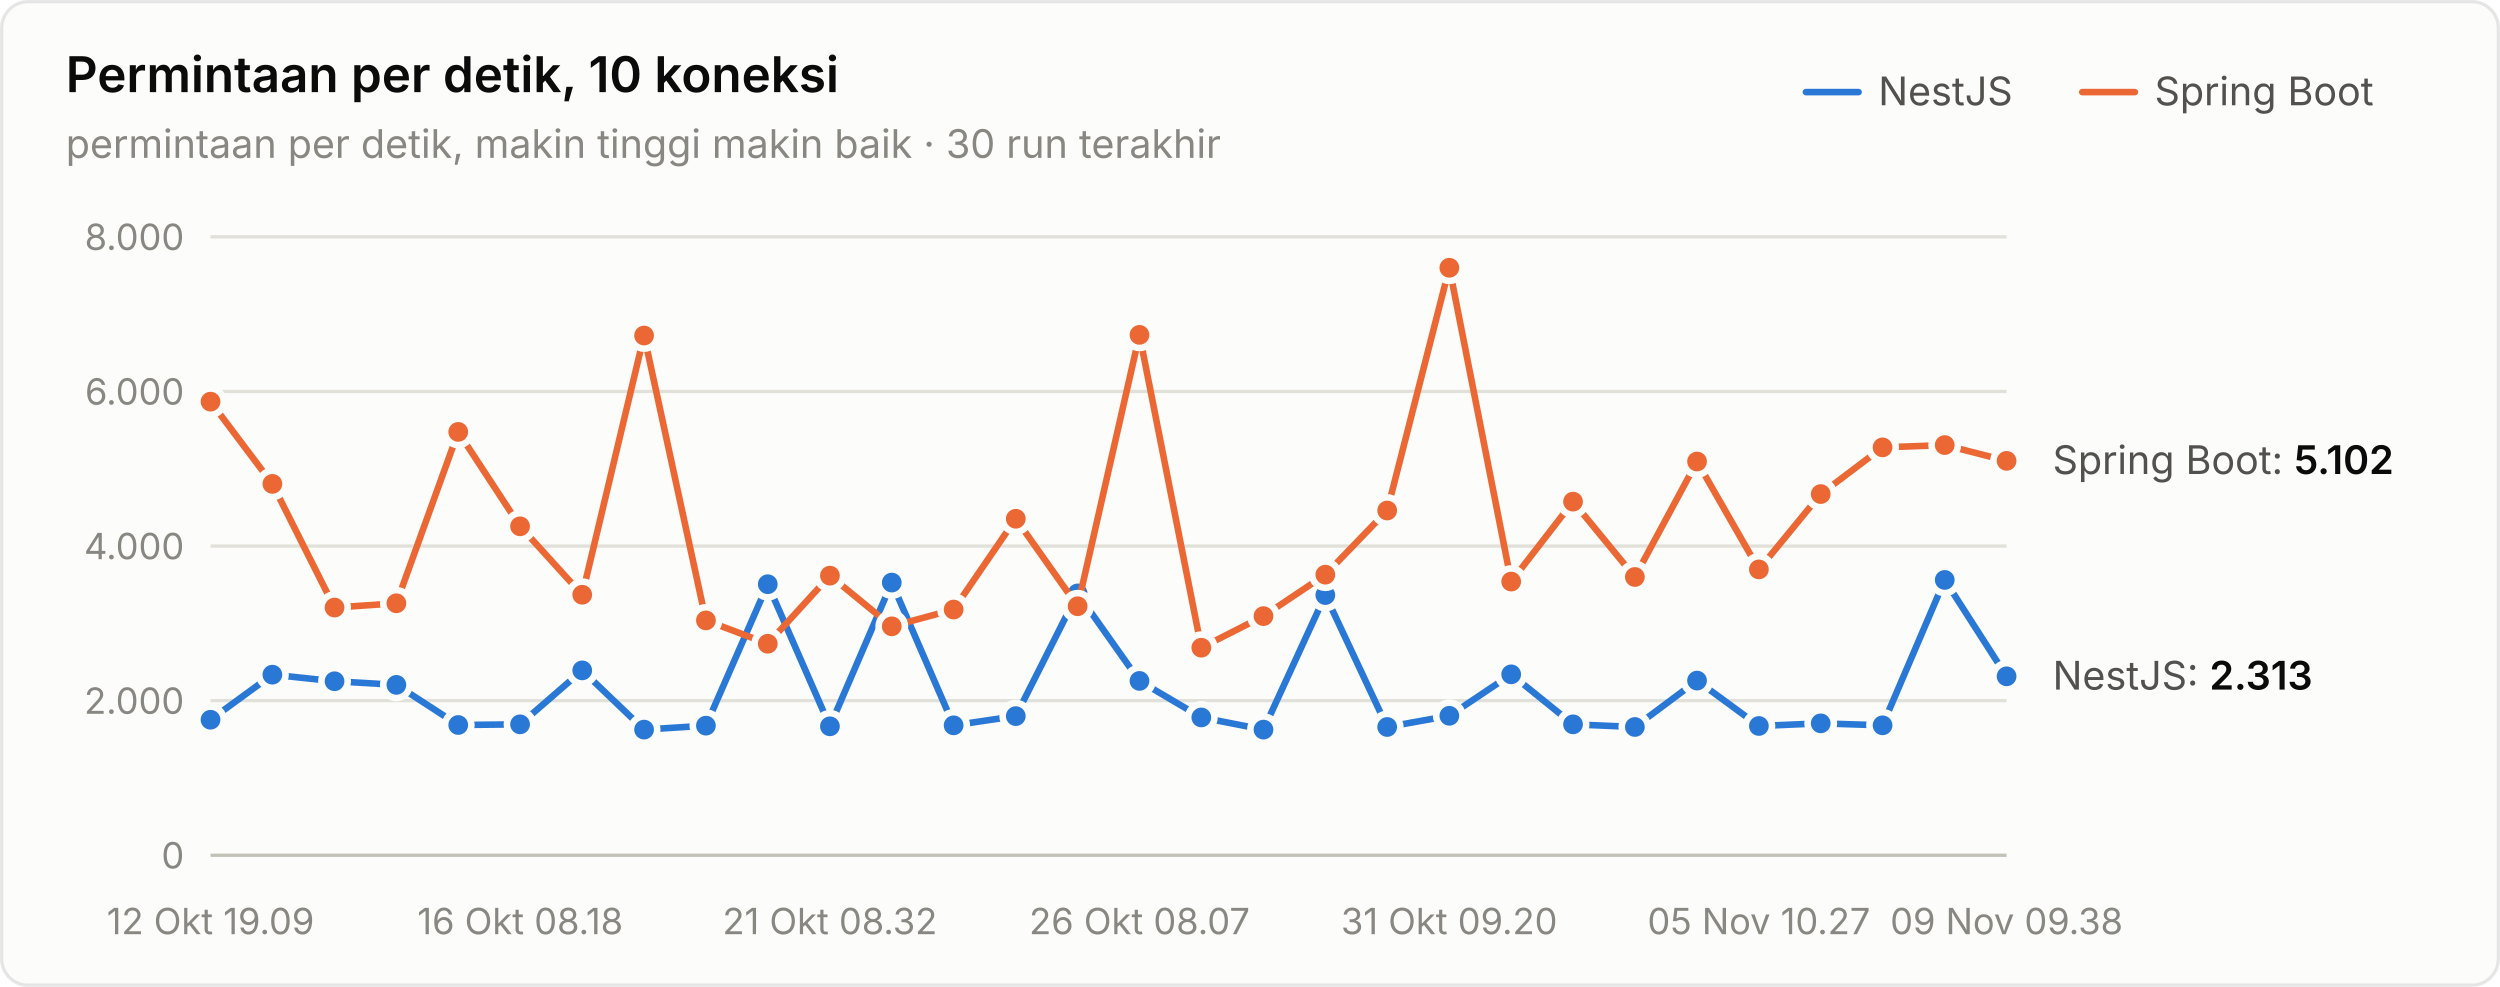
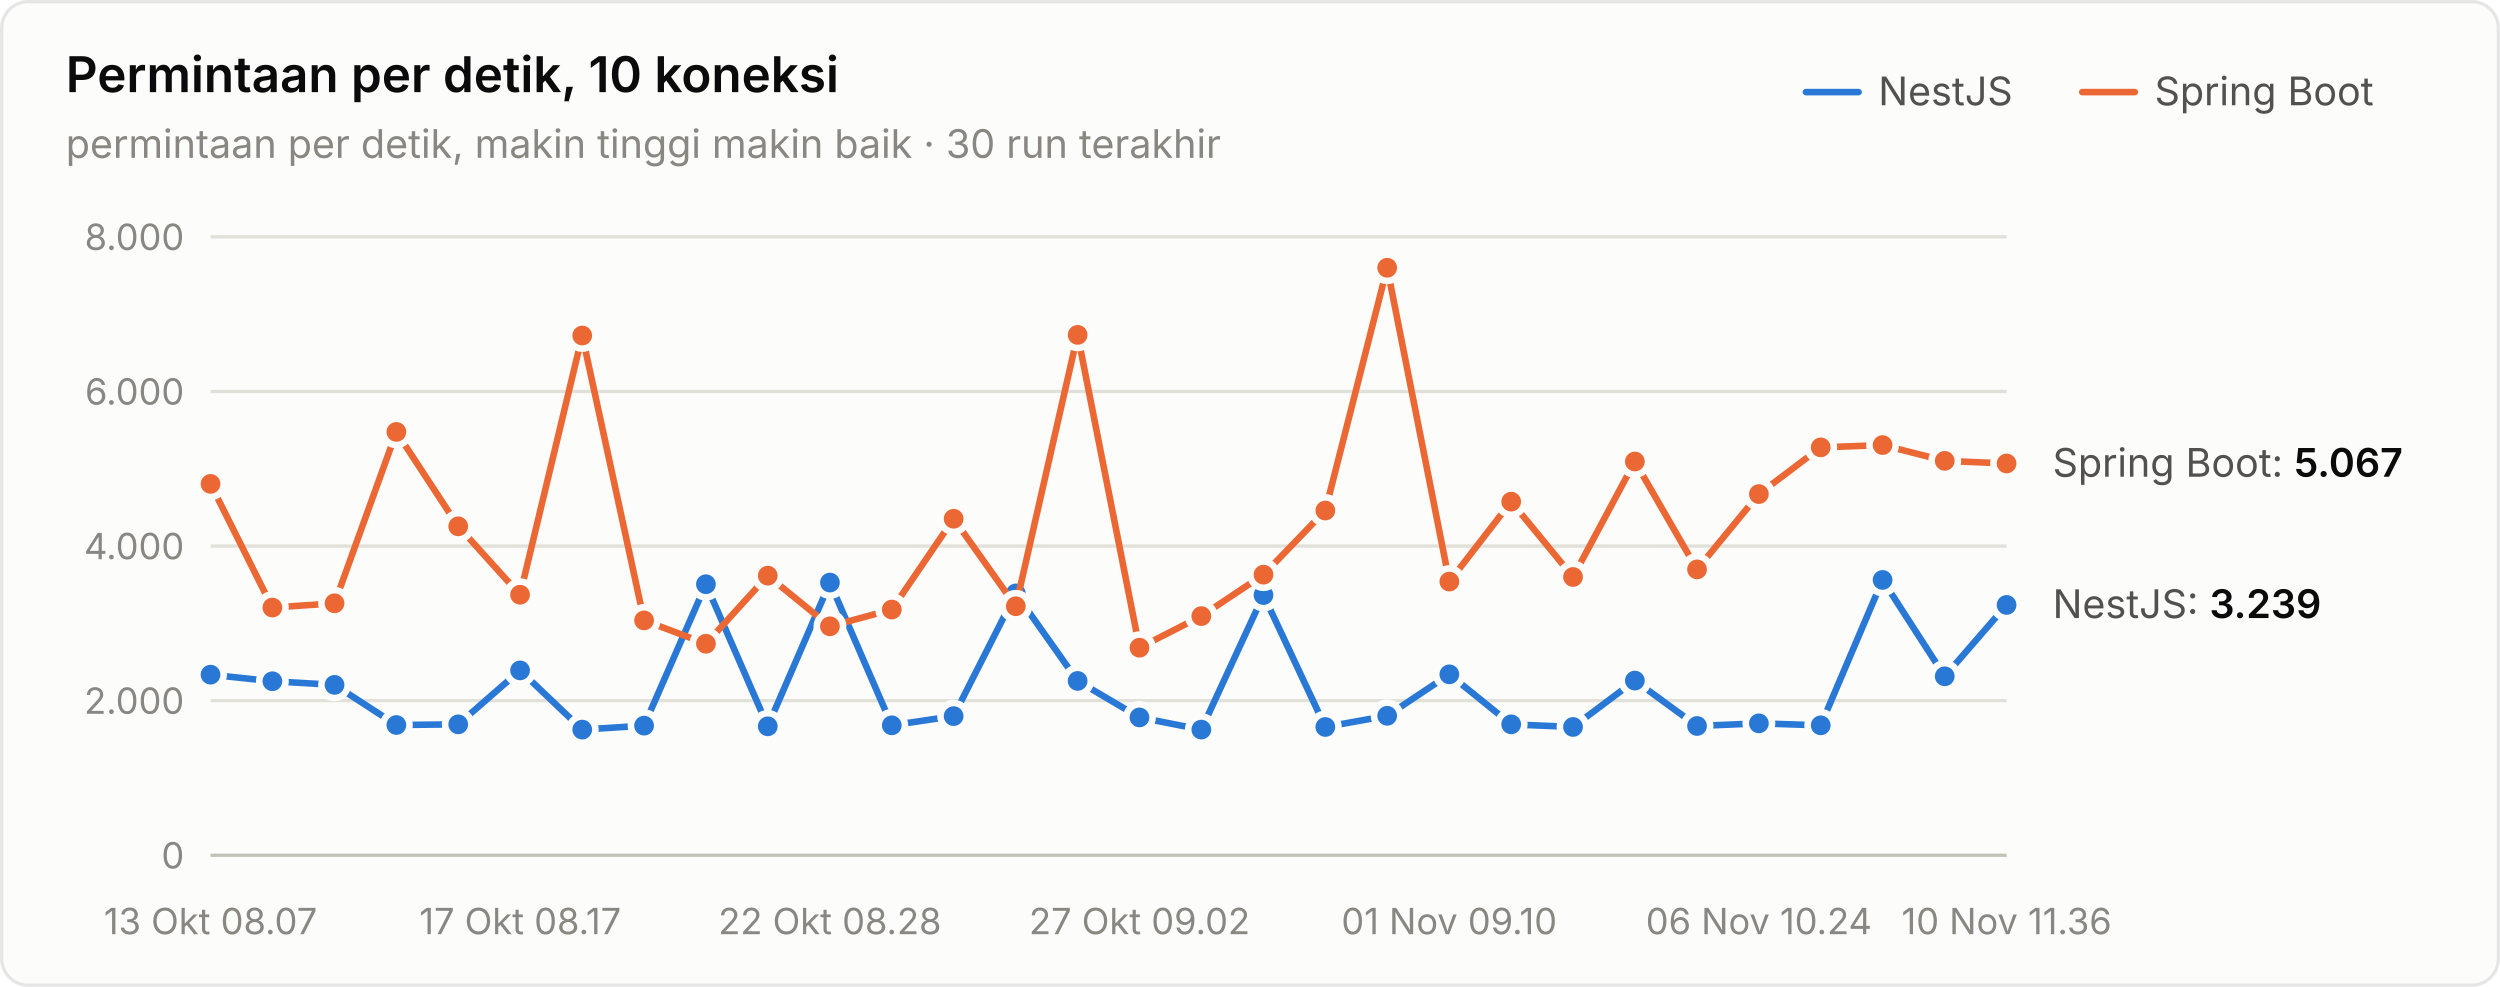
<svg xmlns="http://www.w3.org/2000/svg" width="760" height="300" viewBox="0 0 760 300" role="img" aria-label="Permintaan per detik, 10 koneksi">
  <style>text{font-family:system-ui,-apple-system,"Segoe UI",sans-serif}.angka{font-variant-numeric:tabular-nums}</style>
  <rect x="0.5" y="0.5" width="759" height="299" rx="8" fill="#fcfcfb" stroke="rgba(11,11,11,0.10)" />
  <text x="20" y="28" font-size="15" font-weight="600" fill="#0b0b0b">Permintaan per detik, 10 koneksi</text>
  <text x="20" y="48" font-size="12" fill="#898781">permintaan per detik, makin tinggi makin baik · 30 run terakhir</text>
  <text x="655" y="32" font-size="12" fill="#52514e">Spring Boot</text>
  <line x1="633" y1="28" x2="649" y2="28" stroke="#eb6834" stroke-width="2" stroke-linecap="round" />
  <text x="571" y="32" font-size="12" fill="#52514e">NestJS</text>
  <line x1="549" y1="28" x2="565" y2="28" stroke="#2a78d6" stroke-width="2" stroke-linecap="round" />
  <line x1="64" y1="260" x2="610" y2="260" stroke="#c3c2b7" stroke-width="1" />
  <text class="angka" x="56" y="264" font-size="11" text-anchor="end" fill="#898781">0</text>
  <line x1="64" y1="213" x2="610" y2="213" stroke="#e1e0d9" stroke-width="1" />
  <text class="angka" x="56" y="217" font-size="11" text-anchor="end" fill="#898781">2.000</text>
  <line x1="64" y1="166" x2="610" y2="166" stroke="#e1e0d9" stroke-width="1" />
  <text class="angka" x="56" y="170" font-size="11" text-anchor="end" fill="#898781">4.000</text>
  <line x1="64" y1="119" x2="610" y2="119" stroke="#e1e0d9" stroke-width="1" />
  <text class="angka" x="56" y="123" font-size="11" text-anchor="end" fill="#898781">6.000</text>
  <line x1="64" y1="72" x2="610" y2="72" stroke="#e1e0d9" stroke-width="1" />
  <text class="angka" x="56" y="76" font-size="11" text-anchor="end" fill="#898781">8.000</text>
-   <text x="64" y="284" font-size="11" text-anchor="middle" fill="#898781">12 Okt 19.09</text>
-   <text x="158.138" y="284" font-size="11" text-anchor="middle" fill="#898781">16 Okt 08.18</text>
-   <text x="252.276" y="284" font-size="11" text-anchor="middle" fill="#898781">21 Okt 08.32</text>
-   <text x="346.414" y="284" font-size="11" text-anchor="middle" fill="#898781">26 Okt 08.07</text>
-   <text x="440.552" y="284" font-size="11" text-anchor="middle" fill="#898781">31 Okt 09.20</text>
-   <text x="534.69" y="284" font-size="11" text-anchor="middle" fill="#898781">05 Nov 10.27</text>
-   <text x="610" y="284" font-size="11" text-anchor="middle" fill="#898781">09 Nov 09.38</text>
-   <path d="M64.0,218.8 L82.8,205.1 L101.7,207.1 L120.5,208.2 L139.3,220.4 L158.1,220.2 L177.0,203.8 L195.8,221.8 L214.6,220.6 L233.4,177.6 L252.3,220.8 L271.1,177.1 L289.9,220.5 L308.8,217.7 L327.6,180.4 L346.4,207.0 L365.2,218.1 L384.1,221.8 L402.9,180.9 L421.7,221.0 L440.6,217.6 L459.4,205.0 L478.2,220.2 L497.0,221.0 L515.9,206.9 L534.7,220.7 L553.5,219.9 L572.3,220.5 L591.2,176.3 L610.0,205.6" fill="none" stroke="#2a78d6" stroke-width="2" stroke-linejoin="round" stroke-linecap="round" />
-   <circle cx="64.0" cy="218.8" r="4" fill="#2a78d6" stroke="#fcfcfb" stroke-width="2" />
-   <circle cx="82.8" cy="205.1" r="4" fill="#2a78d6" stroke="#fcfcfb" stroke-width="2" />
-   <circle cx="101.7" cy="207.1" r="4" fill="#2a78d6" stroke="#fcfcfb" stroke-width="2" />
-   <circle cx="120.5" cy="208.2" r="4" fill="#2a78d6" stroke="#fcfcfb" stroke-width="2" />
-   <circle cx="139.3" cy="220.4" r="4" fill="#2a78d6" stroke="#fcfcfb" stroke-width="2" />
-   <circle cx="158.1" cy="220.2" r="4" fill="#2a78d6" stroke="#fcfcfb" stroke-width="2" />
-   <circle cx="177.0" cy="203.8" r="4" fill="#2a78d6" stroke="#fcfcfb" stroke-width="2" />
-   <circle cx="195.8" cy="221.8" r="4" fill="#2a78d6" stroke="#fcfcfb" stroke-width="2" />
-   <circle cx="214.6" cy="220.6" r="4" fill="#2a78d6" stroke="#fcfcfb" stroke-width="2" />
-   <circle cx="233.4" cy="177.6" r="4" fill="#2a78d6" stroke="#fcfcfb" stroke-width="2" />
-   <circle cx="252.3" cy="220.8" r="4" fill="#2a78d6" stroke="#fcfcfb" stroke-width="2" />
-   <circle cx="271.1" cy="177.1" r="4" fill="#2a78d6" stroke="#fcfcfb" stroke-width="2" />
-   <circle cx="289.9" cy="220.5" r="4" fill="#2a78d6" stroke="#fcfcfb" stroke-width="2" />
-   <circle cx="308.8" cy="217.7" r="4" fill="#2a78d6" stroke="#fcfcfb" stroke-width="2" />
-   <circle cx="327.6" cy="180.4" r="4" fill="#2a78d6" stroke="#fcfcfb" stroke-width="2" />
-   <circle cx="346.4" cy="207.0" r="4" fill="#2a78d6" stroke="#fcfcfb" stroke-width="2" />
-   <circle cx="365.2" cy="218.1" r="4" fill="#2a78d6" stroke="#fcfcfb" stroke-width="2" />
-   <circle cx="384.1" cy="221.8" r="4" fill="#2a78d6" stroke="#fcfcfb" stroke-width="2" />
-   <circle cx="402.9" cy="180.9" r="4" fill="#2a78d6" stroke="#fcfcfb" stroke-width="2" />
-   <circle cx="421.7" cy="221.0" r="4" fill="#2a78d6" stroke="#fcfcfb" stroke-width="2" />
-   <circle cx="440.6" cy="217.6" r="4" fill="#2a78d6" stroke="#fcfcfb" stroke-width="2" />
-   <circle cx="459.4" cy="205.0" r="4" fill="#2a78d6" stroke="#fcfcfb" stroke-width="2" />
-   <circle cx="478.2" cy="220.2" r="4" fill="#2a78d6" stroke="#fcfcfb" stroke-width="2" />
-   <circle cx="497.0" cy="221.0" r="4" fill="#2a78d6" stroke="#fcfcfb" stroke-width="2" />
-   <circle cx="515.9" cy="206.9" r="4" fill="#2a78d6" stroke="#fcfcfb" stroke-width="2" />
-   <circle cx="534.7" cy="220.7" r="4" fill="#2a78d6" stroke="#fcfcfb" stroke-width="2" />
-   <circle cx="553.5" cy="219.9" r="4" fill="#2a78d6" stroke="#fcfcfb" stroke-width="2" />
-   <circle cx="572.3" cy="220.5" r="4" fill="#2a78d6" stroke="#fcfcfb" stroke-width="2" />
-   <circle cx="591.2" cy="176.3" r="4" fill="#2a78d6" stroke="#fcfcfb" stroke-width="2" />
-   <circle cx="610.0" cy="205.6" r="4" fill="#2a78d6" stroke="#fcfcfb" stroke-width="2" />
-   <path d="M64.0,122.1 L82.8,147.1 L101.7,184.7 L120.5,183.4 L139.3,131.3 L158.1,160.0 L177.0,180.8 L195.8,102.0 L214.6,188.6 L233.4,195.7 L252.3,175.0 L271.1,190.4 L289.9,185.3 L308.8,157.7 L327.6,184.3 L346.4,101.8 L365.2,196.9 L384.1,187.3 L402.9,174.7 L421.7,155.2 L440.6,81.4 L459.4,176.8 L478.2,152.5 L497.0,175.4 L515.9,140.3 L534.7,173.1 L553.5,150.2 L572.3,136.0 L591.2,135.3 L610.0,140.1" fill="none" stroke="#eb6834" stroke-width="2" stroke-linejoin="round" stroke-linecap="round" />
-   <circle cx="64.0" cy="122.1" r="4" fill="#eb6834" stroke="#fcfcfb" stroke-width="2" />
-   <circle cx="82.8" cy="147.1" r="4" fill="#eb6834" stroke="#fcfcfb" stroke-width="2" />
-   <circle cx="101.7" cy="184.7" r="4" fill="#eb6834" stroke="#fcfcfb" stroke-width="2" />
-   <circle cx="120.5" cy="183.4" r="4" fill="#eb6834" stroke="#fcfcfb" stroke-width="2" />
-   <circle cx="139.3" cy="131.3" r="4" fill="#eb6834" stroke="#fcfcfb" stroke-width="2" />
-   <circle cx="158.1" cy="160.0" r="4" fill="#eb6834" stroke="#fcfcfb" stroke-width="2" />
-   <circle cx="177.0" cy="180.8" r="4" fill="#eb6834" stroke="#fcfcfb" stroke-width="2" />
-   <circle cx="195.8" cy="102.0" r="4" fill="#eb6834" stroke="#fcfcfb" stroke-width="2" />
-   <circle cx="214.6" cy="188.6" r="4" fill="#eb6834" stroke="#fcfcfb" stroke-width="2" />
-   <circle cx="233.4" cy="195.7" r="4" fill="#eb6834" stroke="#fcfcfb" stroke-width="2" />
-   <circle cx="252.3" cy="175.0" r="4" fill="#eb6834" stroke="#fcfcfb" stroke-width="2" />
-   <circle cx="271.1" cy="190.4" r="4" fill="#eb6834" stroke="#fcfcfb" stroke-width="2" />
-   <circle cx="289.9" cy="185.3" r="4" fill="#eb6834" stroke="#fcfcfb" stroke-width="2" />
-   <circle cx="308.8" cy="157.7" r="4" fill="#eb6834" stroke="#fcfcfb" stroke-width="2" />
-   <circle cx="327.6" cy="184.3" r="4" fill="#eb6834" stroke="#fcfcfb" stroke-width="2" />
-   <circle cx="346.4" cy="101.8" r="4" fill="#eb6834" stroke="#fcfcfb" stroke-width="2" />
-   <circle cx="365.2" cy="196.9" r="4" fill="#eb6834" stroke="#fcfcfb" stroke-width="2" />
-   <circle cx="384.1" cy="187.3" r="4" fill="#eb6834" stroke="#fcfcfb" stroke-width="2" />
-   <circle cx="402.9" cy="174.7" r="4" fill="#eb6834" stroke="#fcfcfb" stroke-width="2" />
-   <circle cx="421.7" cy="155.2" r="4" fill="#eb6834" stroke="#fcfcfb" stroke-width="2" />
-   <circle cx="440.6" cy="81.4" r="4" fill="#eb6834" stroke="#fcfcfb" stroke-width="2" />
-   <circle cx="459.4" cy="176.8" r="4" fill="#eb6834" stroke="#fcfcfb" stroke-width="2" />
-   <circle cx="478.2" cy="152.5" r="4" fill="#eb6834" stroke="#fcfcfb" stroke-width="2" />
-   <circle cx="497.0" cy="175.4" r="4" fill="#eb6834" stroke="#fcfcfb" stroke-width="2" />
-   <circle cx="515.9" cy="140.3" r="4" fill="#eb6834" stroke="#fcfcfb" stroke-width="2" />
-   <circle cx="534.7" cy="173.1" r="4" fill="#eb6834" stroke="#fcfcfb" stroke-width="2" />
-   <circle cx="553.5" cy="150.2" r="4" fill="#eb6834" stroke="#fcfcfb" stroke-width="2" />
-   <circle cx="572.3" cy="136.0" r="4" fill="#eb6834" stroke="#fcfcfb" stroke-width="2" />
-   <circle cx="591.2" cy="135.3" r="4" fill="#eb6834" stroke="#fcfcfb" stroke-width="2" />
-   <circle cx="610.0" cy="140.1" r="4" fill="#eb6834" stroke="#fcfcfb" stroke-width="2" />
-   <text class="angka" x="624" y="144.103" font-size="12" fill="#52514e">Spring Boot: <tspan fill="#0b0b0b" font-weight="600">5.102</tspan>
+   <text x="64" y="284" font-size="11" text-anchor="middle" fill="#898781">13 Okt 08.07</text>
+   <text x="158.138" y="284" font-size="11" text-anchor="middle" fill="#898781">17 Okt 08.17</text>
+   <text x="252.276" y="284" font-size="11" text-anchor="middle" fill="#898781">22 Okt 08.28</text>
+   <text x="346.414" y="284" font-size="11" text-anchor="middle" fill="#898781">27 Okt 09.02</text>
+   <text x="440.552" y="284" font-size="11" text-anchor="middle" fill="#898781">01 Nov 09.10</text>
+   <text x="534.69" y="284" font-size="11" text-anchor="middle" fill="#898781">06 Nov 10.24</text>
+   <text x="610" y="284" font-size="11" text-anchor="middle" fill="#898781">10 Nov 11.36</text>
+   <path d="M64.0,205.1 L82.8,207.1 L101.7,208.2 L120.5,220.4 L139.3,220.2 L158.1,203.8 L177.0,221.8 L195.8,220.6 L214.6,177.6 L233.4,220.8 L252.3,177.1 L271.1,220.5 L289.9,217.7 L308.8,180.4 L327.6,207.0 L346.4,218.1 L365.2,221.8 L384.1,180.9 L402.9,221.0 L421.7,217.6 L440.6,205.0 L459.4,220.2 L478.2,221.0 L497.0,206.9 L515.9,220.7 L534.7,219.9 L553.5,220.5 L572.3,176.3 L591.2,205.6 L610.0,183.9" fill="none" stroke="#2a78d6" stroke-width="2" stroke-linejoin="round" stroke-linecap="round" />
+   <circle cx="64.0" cy="205.1" r="4" fill="#2a78d6" stroke="#fcfcfb" stroke-width="2" />
+   <circle cx="82.8" cy="207.1" r="4" fill="#2a78d6" stroke="#fcfcfb" stroke-width="2" />
+   <circle cx="101.7" cy="208.2" r="4" fill="#2a78d6" stroke="#fcfcfb" stroke-width="2" />
+   <circle cx="120.5" cy="220.4" r="4" fill="#2a78d6" stroke="#fcfcfb" stroke-width="2" />
+   <circle cx="139.3" cy="220.2" r="4" fill="#2a78d6" stroke="#fcfcfb" stroke-width="2" />
+   <circle cx="158.1" cy="203.8" r="4" fill="#2a78d6" stroke="#fcfcfb" stroke-width="2" />
+   <circle cx="177.0" cy="221.8" r="4" fill="#2a78d6" stroke="#fcfcfb" stroke-width="2" />
+   <circle cx="195.8" cy="220.6" r="4" fill="#2a78d6" stroke="#fcfcfb" stroke-width="2" />
+   <circle cx="214.6" cy="177.6" r="4" fill="#2a78d6" stroke="#fcfcfb" stroke-width="2" />
+   <circle cx="233.4" cy="220.8" r="4" fill="#2a78d6" stroke="#fcfcfb" stroke-width="2" />
+   <circle cx="252.3" cy="177.1" r="4" fill="#2a78d6" stroke="#fcfcfb" stroke-width="2" />
+   <circle cx="271.1" cy="220.5" r="4" fill="#2a78d6" stroke="#fcfcfb" stroke-width="2" />
+   <circle cx="289.9" cy="217.7" r="4" fill="#2a78d6" stroke="#fcfcfb" stroke-width="2" />
+   <circle cx="308.8" cy="180.4" r="4" fill="#2a78d6" stroke="#fcfcfb" stroke-width="2" />
+   <circle cx="327.6" cy="207.0" r="4" fill="#2a78d6" stroke="#fcfcfb" stroke-width="2" />
+   <circle cx="346.4" cy="218.1" r="4" fill="#2a78d6" stroke="#fcfcfb" stroke-width="2" />
+   <circle cx="365.2" cy="221.8" r="4" fill="#2a78d6" stroke="#fcfcfb" stroke-width="2" />
+   <circle cx="384.1" cy="180.9" r="4" fill="#2a78d6" stroke="#fcfcfb" stroke-width="2" />
+   <circle cx="402.9" cy="221.0" r="4" fill="#2a78d6" stroke="#fcfcfb" stroke-width="2" />
+   <circle cx="421.7" cy="217.6" r="4" fill="#2a78d6" stroke="#fcfcfb" stroke-width="2" />
+   <circle cx="440.6" cy="205.0" r="4" fill="#2a78d6" stroke="#fcfcfb" stroke-width="2" />
+   <circle cx="459.4" cy="220.2" r="4" fill="#2a78d6" stroke="#fcfcfb" stroke-width="2" />
+   <circle cx="478.2" cy="221.0" r="4" fill="#2a78d6" stroke="#fcfcfb" stroke-width="2" />
+   <circle cx="497.0" cy="206.9" r="4" fill="#2a78d6" stroke="#fcfcfb" stroke-width="2" />
+   <circle cx="515.9" cy="220.7" r="4" fill="#2a78d6" stroke="#fcfcfb" stroke-width="2" />
+   <circle cx="534.7" cy="219.9" r="4" fill="#2a78d6" stroke="#fcfcfb" stroke-width="2" />
+   <circle cx="553.5" cy="220.5" r="4" fill="#2a78d6" stroke="#fcfcfb" stroke-width="2" />
+   <circle cx="572.3" cy="176.3" r="4" fill="#2a78d6" stroke="#fcfcfb" stroke-width="2" />
+   <circle cx="591.2" cy="205.6" r="4" fill="#2a78d6" stroke="#fcfcfb" stroke-width="2" />
+   <circle cx="610.0" cy="183.9" r="4" fill="#2a78d6" stroke="#fcfcfb" stroke-width="2" />
+   <path d="M64.0,147.1 L82.8,184.7 L101.7,183.4 L120.5,131.3 L139.3,160.0 L158.1,180.8 L177.0,102.0 L195.8,188.6 L214.6,195.7 L233.4,175.0 L252.3,190.4 L271.1,185.3 L289.9,157.7 L308.8,184.3 L327.6,101.8 L346.4,196.9 L365.2,187.3 L384.1,174.7 L402.9,155.2 L421.7,81.4 L440.6,176.8 L459.4,152.5 L478.2,175.4 L497.0,140.3 L515.9,173.1 L534.7,150.2 L553.5,136.0 L572.3,135.3 L591.2,140.1 L610.0,140.9" fill="none" stroke="#eb6834" stroke-width="2" stroke-linejoin="round" stroke-linecap="round" />
+   <circle cx="64.0" cy="147.1" r="4" fill="#eb6834" stroke="#fcfcfb" stroke-width="2" />
+   <circle cx="82.8" cy="184.7" r="4" fill="#eb6834" stroke="#fcfcfb" stroke-width="2" />
+   <circle cx="101.7" cy="183.4" r="4" fill="#eb6834" stroke="#fcfcfb" stroke-width="2" />
+   <circle cx="120.5" cy="131.3" r="4" fill="#eb6834" stroke="#fcfcfb" stroke-width="2" />
+   <circle cx="139.3" cy="160.0" r="4" fill="#eb6834" stroke="#fcfcfb" stroke-width="2" />
+   <circle cx="158.1" cy="180.8" r="4" fill="#eb6834" stroke="#fcfcfb" stroke-width="2" />
+   <circle cx="177.0" cy="102.0" r="4" fill="#eb6834" stroke="#fcfcfb" stroke-width="2" />
+   <circle cx="195.8" cy="188.6" r="4" fill="#eb6834" stroke="#fcfcfb" stroke-width="2" />
+   <circle cx="214.6" cy="195.7" r="4" fill="#eb6834" stroke="#fcfcfb" stroke-width="2" />
+   <circle cx="233.4" cy="175.0" r="4" fill="#eb6834" stroke="#fcfcfb" stroke-width="2" />
+   <circle cx="252.3" cy="190.4" r="4" fill="#eb6834" stroke="#fcfcfb" stroke-width="2" />
+   <circle cx="271.1" cy="185.3" r="4" fill="#eb6834" stroke="#fcfcfb" stroke-width="2" />
+   <circle cx="289.9" cy="157.7" r="4" fill="#eb6834" stroke="#fcfcfb" stroke-width="2" />
+   <circle cx="308.8" cy="184.3" r="4" fill="#eb6834" stroke="#fcfcfb" stroke-width="2" />
+   <circle cx="327.6" cy="101.8" r="4" fill="#eb6834" stroke="#fcfcfb" stroke-width="2" />
+   <circle cx="346.4" cy="196.9" r="4" fill="#eb6834" stroke="#fcfcfb" stroke-width="2" />
+   <circle cx="365.2" cy="187.3" r="4" fill="#eb6834" stroke="#fcfcfb" stroke-width="2" />
+   <circle cx="384.1" cy="174.7" r="4" fill="#eb6834" stroke="#fcfcfb" stroke-width="2" />
+   <circle cx="402.9" cy="155.2" r="4" fill="#eb6834" stroke="#fcfcfb" stroke-width="2" />
+   <circle cx="421.7" cy="81.4" r="4" fill="#eb6834" stroke="#fcfcfb" stroke-width="2" />
+   <circle cx="440.6" cy="176.8" r="4" fill="#eb6834" stroke="#fcfcfb" stroke-width="2" />
+   <circle cx="459.4" cy="152.5" r="4" fill="#eb6834" stroke="#fcfcfb" stroke-width="2" />
+   <circle cx="478.2" cy="175.4" r="4" fill="#eb6834" stroke="#fcfcfb" stroke-width="2" />
+   <circle cx="497.0" cy="140.3" r="4" fill="#eb6834" stroke="#fcfcfb" stroke-width="2" />
+   <circle cx="515.9" cy="173.1" r="4" fill="#eb6834" stroke="#fcfcfb" stroke-width="2" />
+   <circle cx="534.7" cy="150.2" r="4" fill="#eb6834" stroke="#fcfcfb" stroke-width="2" />
+   <circle cx="553.5" cy="136.0" r="4" fill="#eb6834" stroke="#fcfcfb" stroke-width="2" />
+   <circle cx="572.3" cy="135.3" r="4" fill="#eb6834" stroke="#fcfcfb" stroke-width="2" />
+   <circle cx="591.2" cy="140.1" r="4" fill="#eb6834" stroke="#fcfcfb" stroke-width="2" />
+   <circle cx="610.0" cy="140.9" r="4" fill="#eb6834" stroke="#fcfcfb" stroke-width="2" />
+   <text class="angka" x="624" y="144.925" font-size="12" fill="#52514e">Spring Boot: <tspan fill="#0b0b0b" font-weight="600">5.067</tspan>
  </text>
-   <text class="angka" x="624" y="209.644" font-size="12" fill="#52514e">NestJS: <tspan fill="#0b0b0b" font-weight="600">2.313</tspan>
+   <text class="angka" x="624" y="187.883" font-size="12" fill="#52514e">NestJS: <tspan fill="#0b0b0b" font-weight="600">3.239</tspan>
  </text>
</svg>
